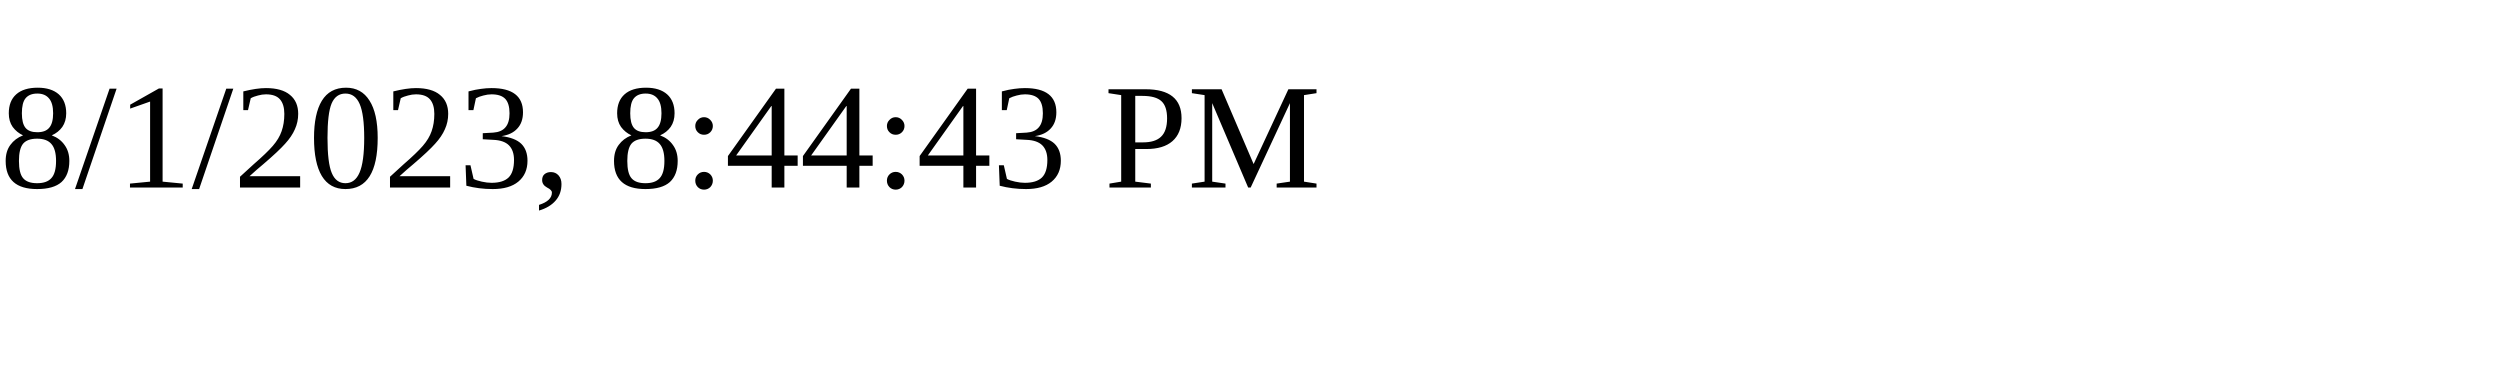
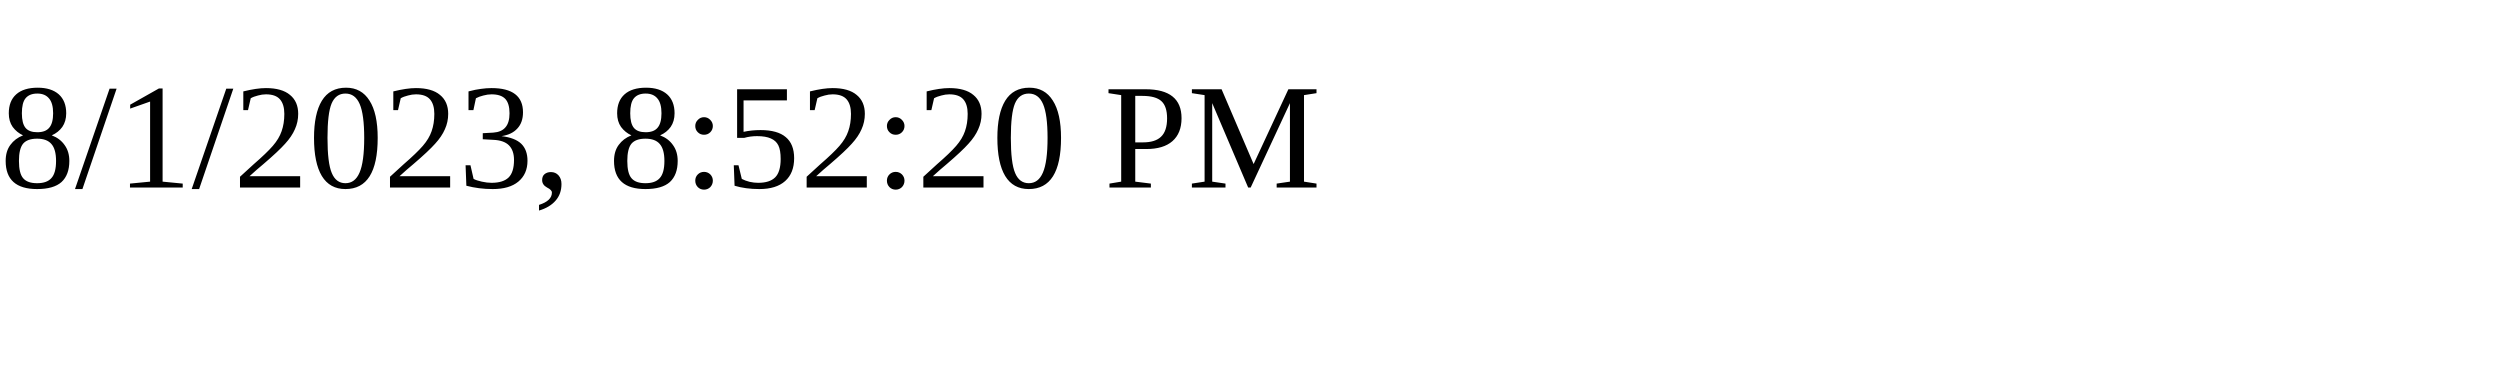
<svg xmlns="http://www.w3.org/2000/svg" height="30" width="200">
-   <text x="0" y="15">8/1/2023, 8:44:43 PM</text>
+   <text x="0" y="15">8/1/2023, 8:52:20 PM</text>
</svg>
